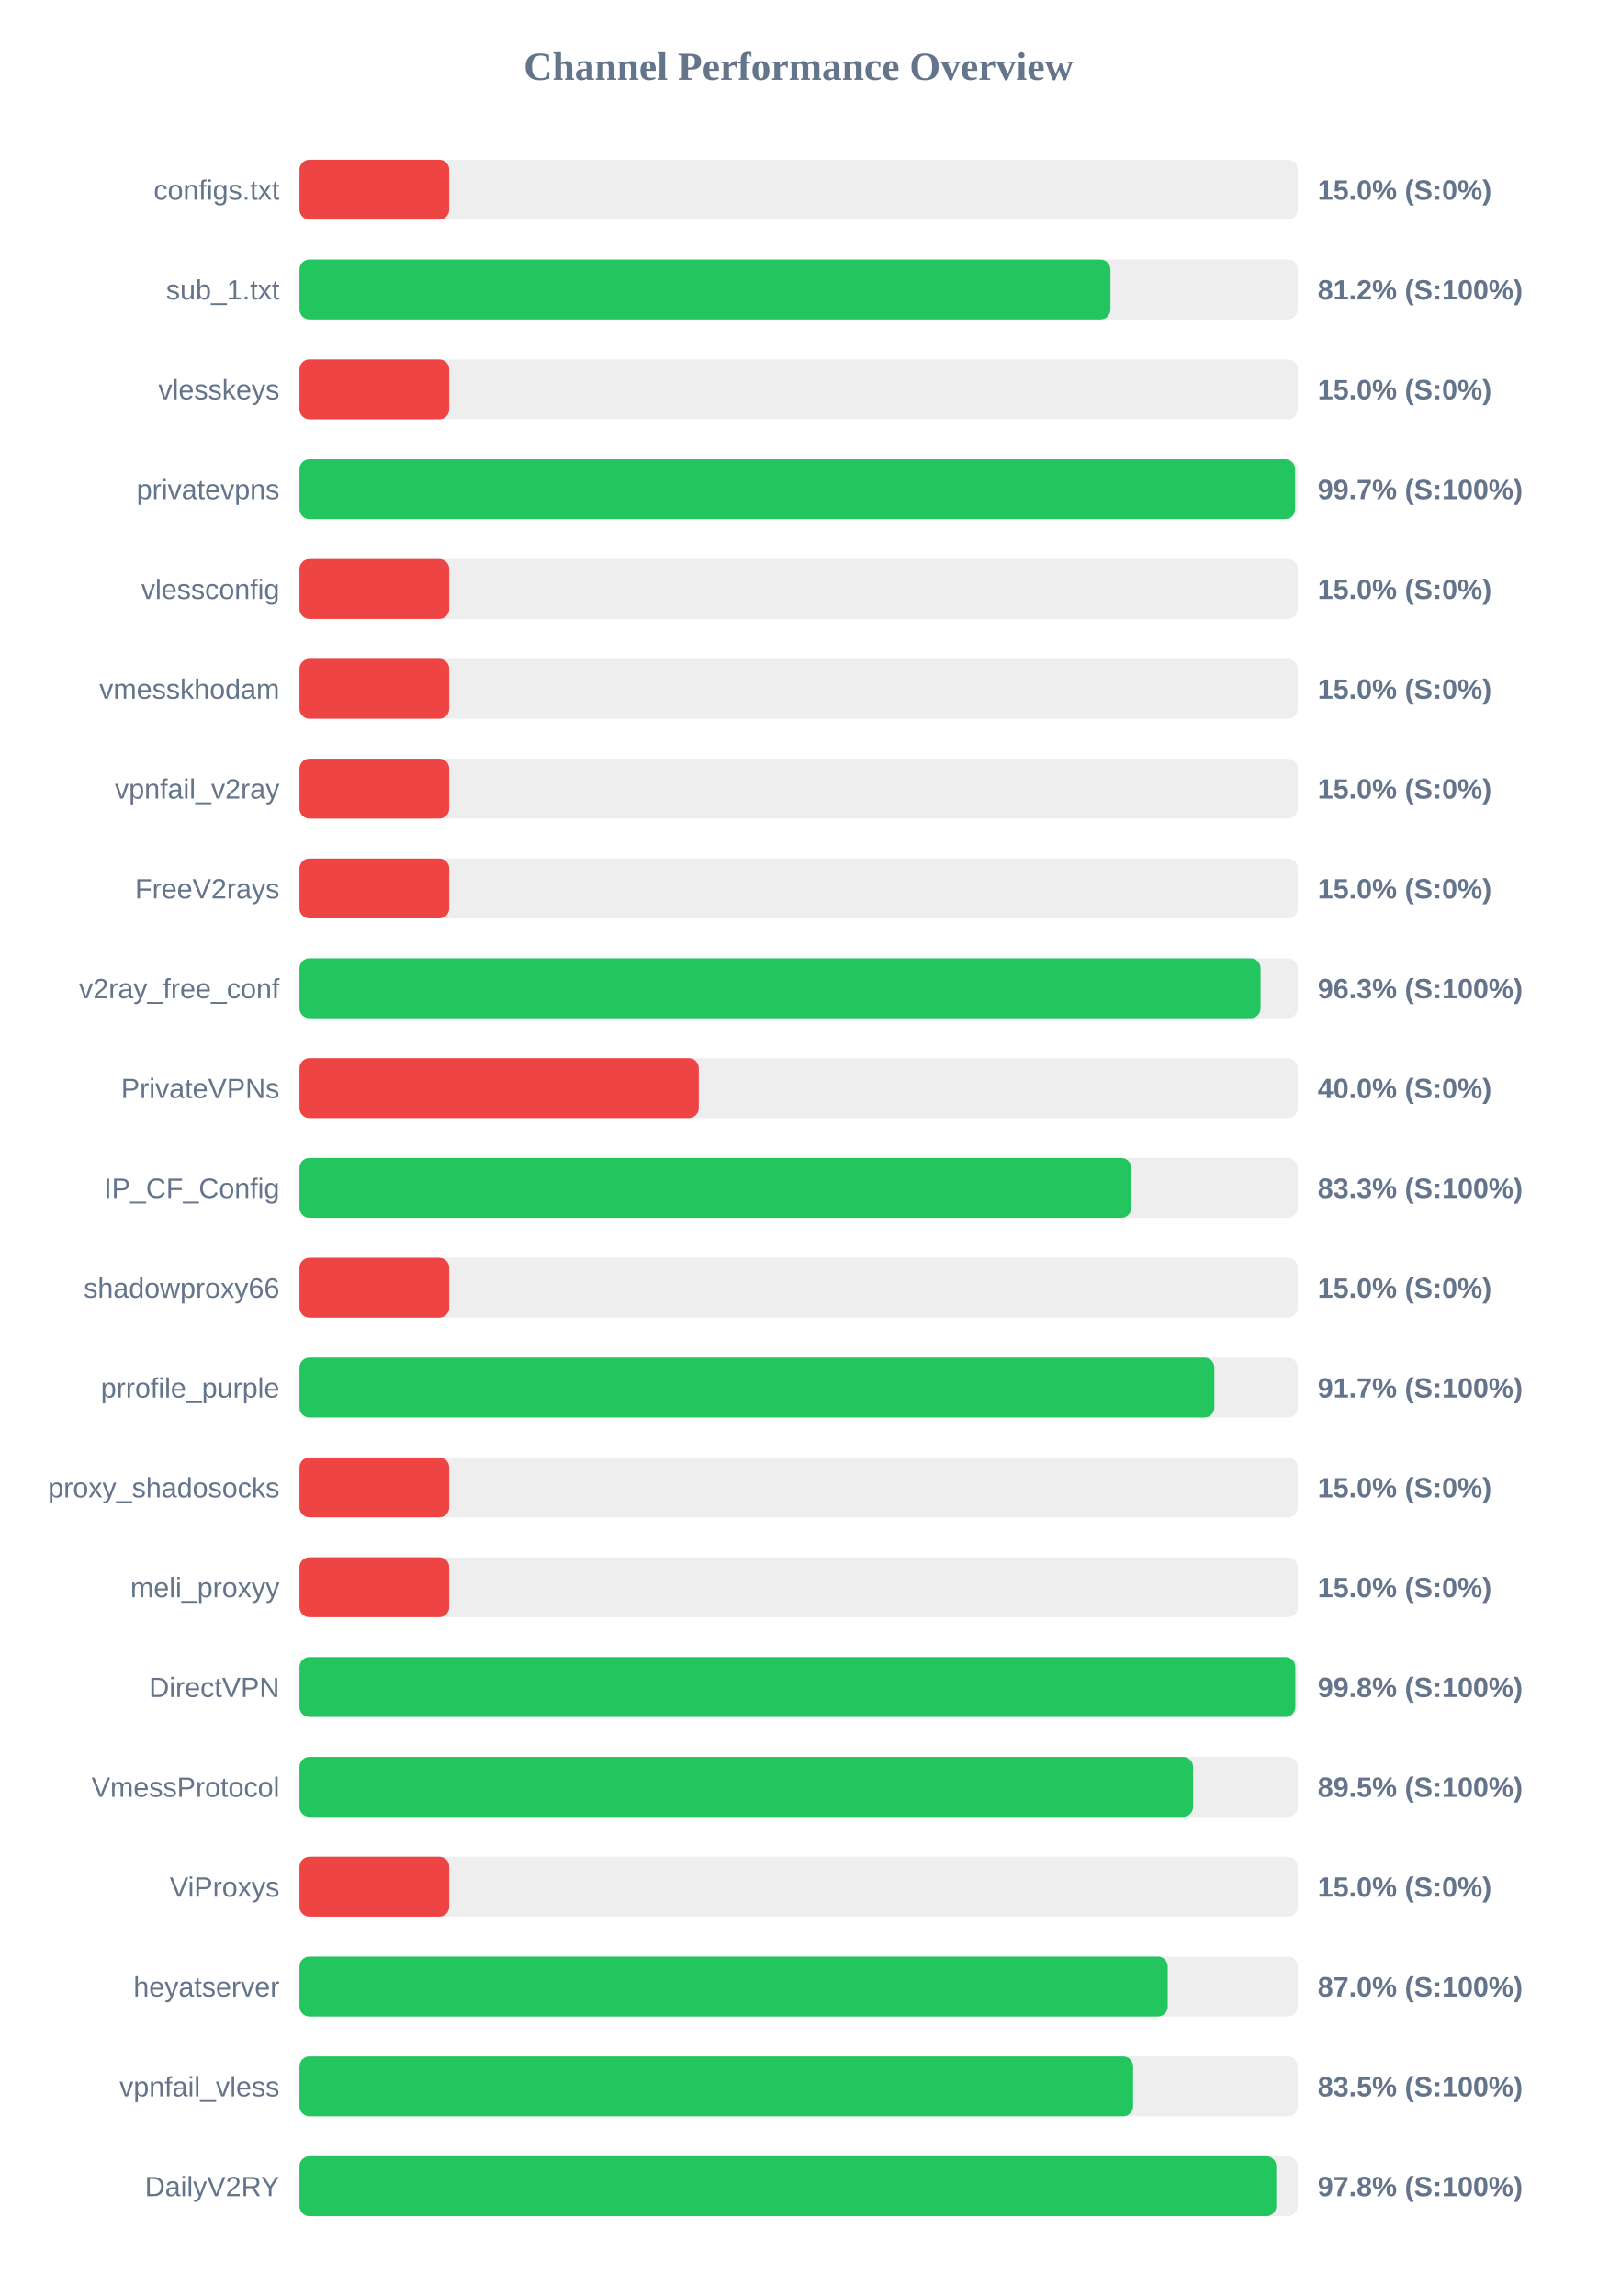
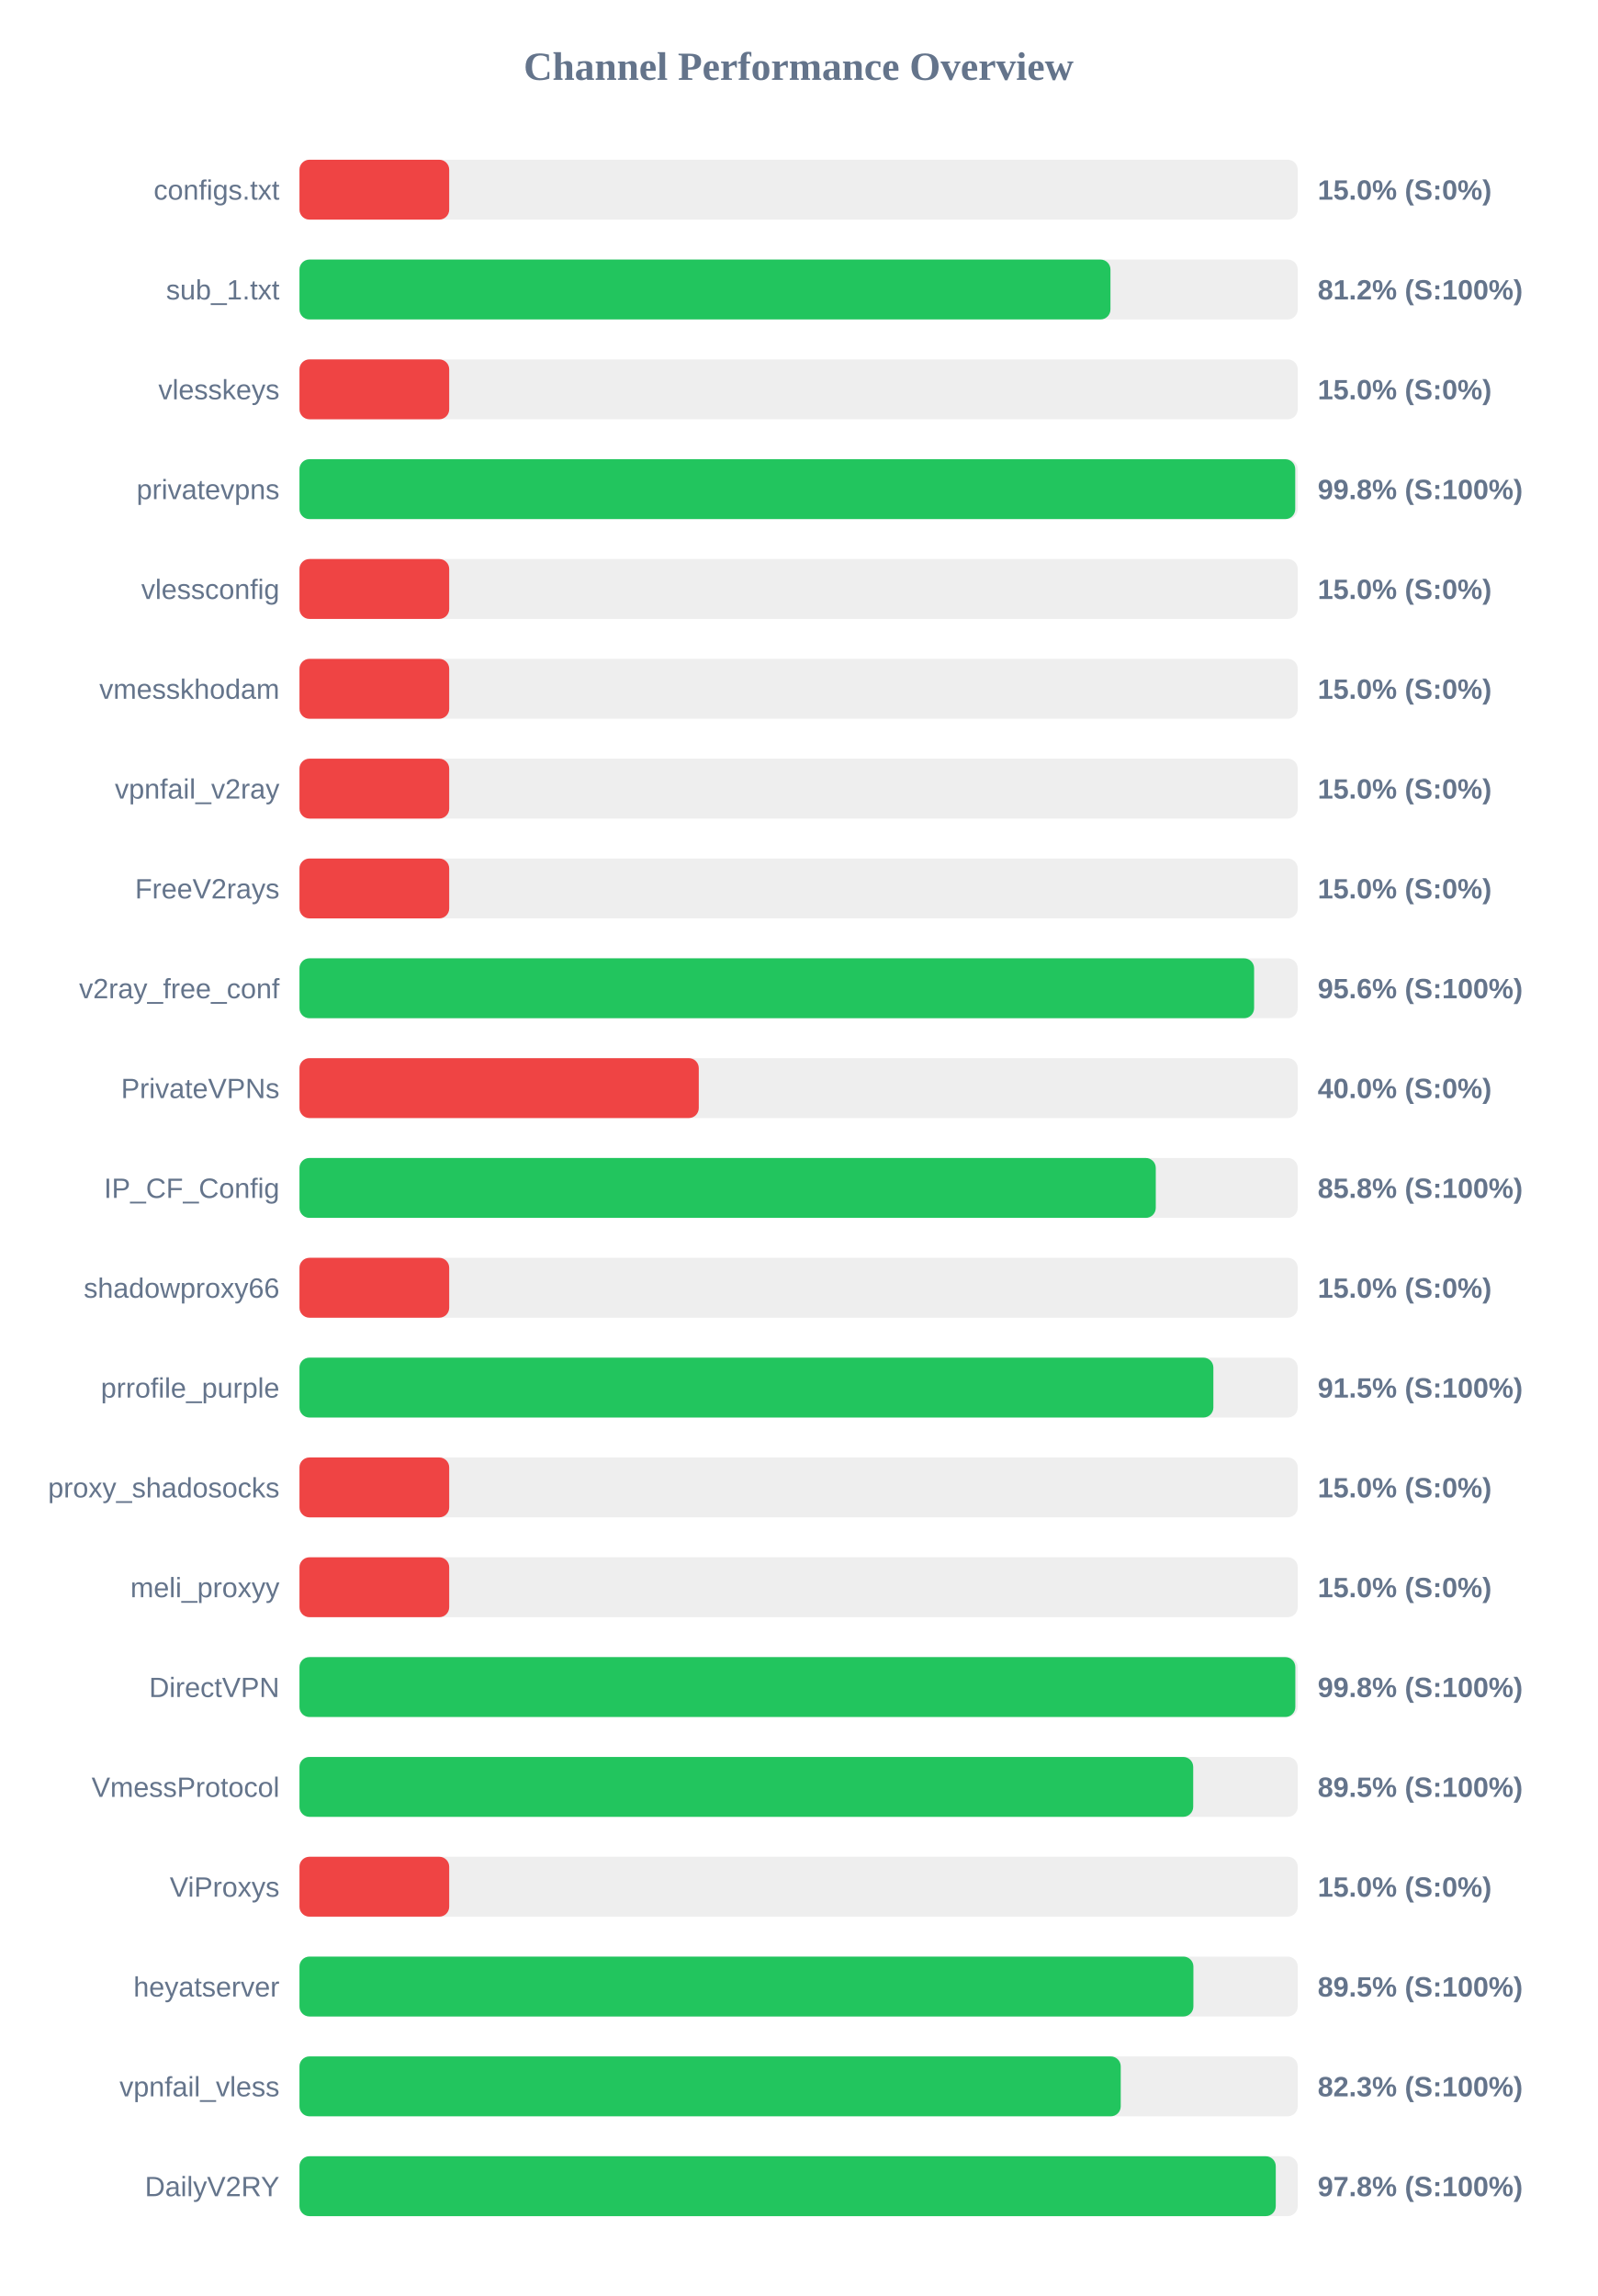
<svg xmlns="http://www.w3.org/2000/svg" width="800" height="1150" version="1.1">
  <style>
        .row { font: 14px Arial; fill: #64748b; }
        .score { font: bold 14px Arial; fill: #64748b; }
    </style>
  <text x="400" y="40" text-anchor="middle" font-size="20px" font-weight="bold" fill="#64748b">Channel Performance Overview</text>
  <rect x="150" y="80" width="500" height="30" fill="#eee" rx="5" />
  <rect x="150" y="80" width="75.0" height="30" fill="#ef4444" rx="5" />
  <text x="140" y="100" text-anchor="end" class="row">configs.txt</text>
  <text x="660" y="100" text-anchor="start" class="score">15.0% (S:0%)</text>
  <rect x="150" y="130" width="500" height="30" fill="#eee" rx="5" />
  <rect x="150" y="130" width="406.2" height="30" fill="#22c55e" rx="5" />
  <text x="140" y="150" text-anchor="end" class="row">sub_1.txt</text>
  <text x="660" y="150" text-anchor="start" class="score">81.2% (S:100%)</text>
  <rect x="150" y="180" width="500" height="30" fill="#eee" rx="5" />
  <rect x="150" y="180" width="75.0" height="30" fill="#ef4444" rx="5" />
  <text x="140" y="200" text-anchor="end" class="row">vlesskeys</text>
  <text x="660" y="200" text-anchor="start" class="score">15.0% (S:0%)</text>
  <rect x="150" y="230" width="500" height="30" fill="#eee" rx="5" />
-   <rect x="150" y="230" width="498.7" height="30" fill="#22c55e" rx="5" />
+   <rect x="150" y="230" width="498.75" height="30" fill="#22c55e" rx="5" />
  <text x="140" y="250" text-anchor="end" class="row">privatevpns</text>
-   <text x="660" y="250" text-anchor="start" class="score">99.7% (S:100%)</text>
+   <text x="660" y="250" text-anchor="start" class="score">99.8% (S:100%)</text>
  <rect x="150" y="280" width="500" height="30" fill="#eee" rx="5" />
  <rect x="150" y="280" width="75.0" height="30" fill="#ef4444" rx="5" />
  <text x="140" y="300" text-anchor="end" class="row">vlessconfig</text>
  <text x="660" y="300" text-anchor="start" class="score">15.0% (S:0%)</text>
  <rect x="150" y="330" width="500" height="30" fill="#eee" rx="5" />
  <rect x="150" y="330" width="75.0" height="30" fill="#ef4444" rx="5" />
  <text x="140" y="350" text-anchor="end" class="row">vmesskhodam</text>
  <text x="660" y="350" text-anchor="start" class="score">15.0% (S:0%)</text>
  <rect x="150" y="380" width="500" height="30" fill="#eee" rx="5" />
  <rect x="150" y="380" width="75.0" height="30" fill="#ef4444" rx="5" />
  <text x="140" y="400" text-anchor="end" class="row">vpnfail_v2ray</text>
  <text x="660" y="400" text-anchor="start" class="score">15.0% (S:0%)</text>
  <rect x="150" y="430" width="500" height="30" fill="#eee" rx="5" />
  <rect x="150" y="430" width="75.0" height="30" fill="#ef4444" rx="5" />
  <text x="140" y="450" text-anchor="end" class="row">FreeV2rays</text>
  <text x="660" y="450" text-anchor="start" class="score">15.0% (S:0%)</text>
  <rect x="150" y="480" width="500" height="30" fill="#eee" rx="5" />
-   <rect x="150" y="480" width="481.4" height="30" fill="#22c55e" rx="5" />
+   <rect x="150" y="480" width="478.15" height="30" fill="#22c55e" rx="5" />
  <text x="140" y="500" text-anchor="end" class="row">v2ray_free_conf</text>
-   <text x="660" y="500" text-anchor="start" class="score">96.3% (S:100%)</text>
+   <text x="660" y="500" text-anchor="start" class="score">95.6% (S:100%)</text>
  <rect x="150" y="530" width="500" height="30" fill="#eee" rx="5" />
  <rect x="150" y="530" width="200.0" height="30" fill="#ef4444" rx="5" />
  <text x="140" y="550" text-anchor="end" class="row">PrivateVPNs</text>
  <text x="660" y="550" text-anchor="start" class="score">40.0% (S:0%)</text>
  <rect x="150" y="580" width="500" height="30" fill="#eee" rx="5" />
-   <rect x="150" y="580" width="416.6" height="30" fill="#22c55e" rx="5" />
+   <rect x="150" y="580" width="428.9" height="30" fill="#22c55e" rx="5" />
  <text x="140" y="600" text-anchor="end" class="row">IP_CF_Config</text>
-   <text x="660" y="600" text-anchor="start" class="score">83.3% (S:100%)</text>
+   <text x="660" y="600" text-anchor="start" class="score">85.8% (S:100%)</text>
  <rect x="150" y="630" width="500" height="30" fill="#eee" rx="5" />
  <rect x="150" y="630" width="75.0" height="30" fill="#ef4444" rx="5" />
  <text x="140" y="650" text-anchor="end" class="row">shadowproxy66</text>
  <text x="660" y="650" text-anchor="start" class="score">15.0% (S:0%)</text>
  <rect x="150" y="680" width="500" height="30" fill="#eee" rx="5" />
-   <rect x="150" y="680" width="458.25" height="30" fill="#22c55e" rx="5" />
+   <rect x="150" y="680" width="457.75" height="30" fill="#22c55e" rx="5" />
  <text x="140" y="700" text-anchor="end" class="row">prrofile_purple</text>
-   <text x="660" y="700" text-anchor="start" class="score">91.7% (S:100%)</text>
+   <text x="660" y="700" text-anchor="start" class="score">91.5% (S:100%)</text>
  <rect x="150" y="730" width="500" height="30" fill="#eee" rx="5" />
  <rect x="150" y="730" width="75.0" height="30" fill="#ef4444" rx="5" />
  <text x="140" y="750" text-anchor="end" class="row">proxy_shadosocks</text>
  <text x="660" y="750" text-anchor="start" class="score">15.0% (S:0%)</text>
  <rect x="150" y="780" width="500" height="30" fill="#eee" rx="5" />
  <rect x="150" y="780" width="75.0" height="30" fill="#ef4444" rx="5" />
  <text x="140" y="800" text-anchor="end" class="row">meli_proxyy</text>
  <text x="660" y="800" text-anchor="start" class="score">15.0% (S:0%)</text>
  <rect x="150" y="830" width="500" height="30" fill="#eee" rx="5" />
  <rect x="150" y="830" width="498.8" height="30" fill="#22c55e" rx="5" />
  <text x="140" y="850" text-anchor="end" class="row">DirectVPN</text>
  <text x="660" y="850" text-anchor="start" class="score">99.8% (S:100%)</text>
  <rect x="150" y="880" width="500" height="30" fill="#eee" rx="5" />
-   <rect x="150" y="880" width="447.6" height="30" fill="#22c55e" rx="5" />
+   <rect x="150" y="880" width="447.65" height="30" fill="#22c55e" rx="5" />
  <text x="140" y="900" text-anchor="end" class="row">VmessProtocol</text>
  <text x="660" y="900" text-anchor="start" class="score">89.5% (S:100%)</text>
  <rect x="150" y="930" width="500" height="30" fill="#eee" rx="5" />
  <rect x="150" y="930" width="75.0" height="30" fill="#ef4444" rx="5" />
  <text x="140" y="950" text-anchor="end" class="row">ViProxys</text>
  <text x="660" y="950" text-anchor="start" class="score">15.0% (S:0%)</text>
  <rect x="150" y="980" width="500" height="30" fill="#eee" rx="5" />
-   <rect x="150" y="980" width="434.9" height="30" fill="#22c55e" rx="5" />
+   <rect x="150" y="980" width="447.75" height="30" fill="#22c55e" rx="5" />
  <text x="140" y="1000" text-anchor="end" class="row">heyatserver</text>
-   <text x="660" y="1000" text-anchor="start" class="score">87.0% (S:100%)</text>
+   <text x="660" y="1000" text-anchor="start" class="score">89.5% (S:100%)</text>
  <rect x="150" y="1030" width="500" height="30" fill="#eee" rx="5" />
-   <rect x="150" y="1030" width="417.55" height="30" fill="#22c55e" rx="5" />
+   <rect x="150" y="1030" width="411.35" height="30" fill="#22c55e" rx="5" />
  <text x="140" y="1050" text-anchor="end" class="row">vpnfail_vless</text>
-   <text x="660" y="1050" text-anchor="start" class="score">83.5% (S:100%)</text>
+   <text x="660" y="1050" text-anchor="start" class="score">82.3% (S:100%)</text>
  <rect x="150" y="1080" width="500" height="30" fill="#eee" rx="5" />
-   <rect x="150" y="1080" width="489.25" height="30" fill="#22c55e" rx="5" />
+   <rect x="150" y="1080" width="489.0" height="30" fill="#22c55e" rx="5" />
  <text x="140" y="1100" text-anchor="end" class="row">DailyV2RY</text>
  <text x="660" y="1100" text-anchor="start" class="score">97.8% (S:100%)</text>
</svg>
